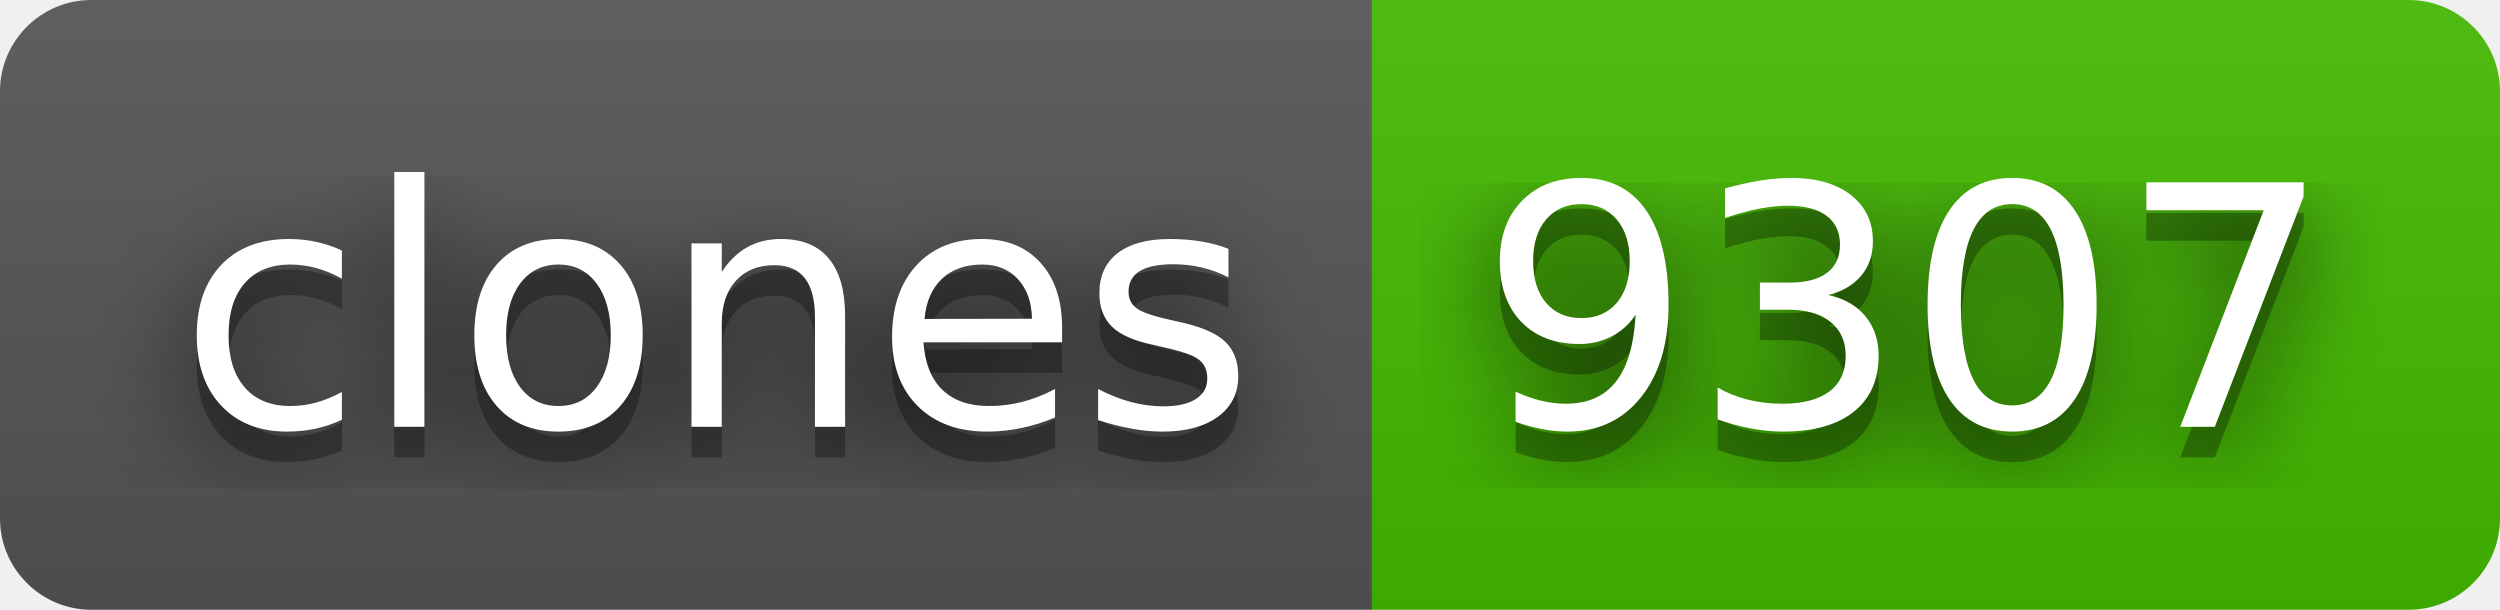
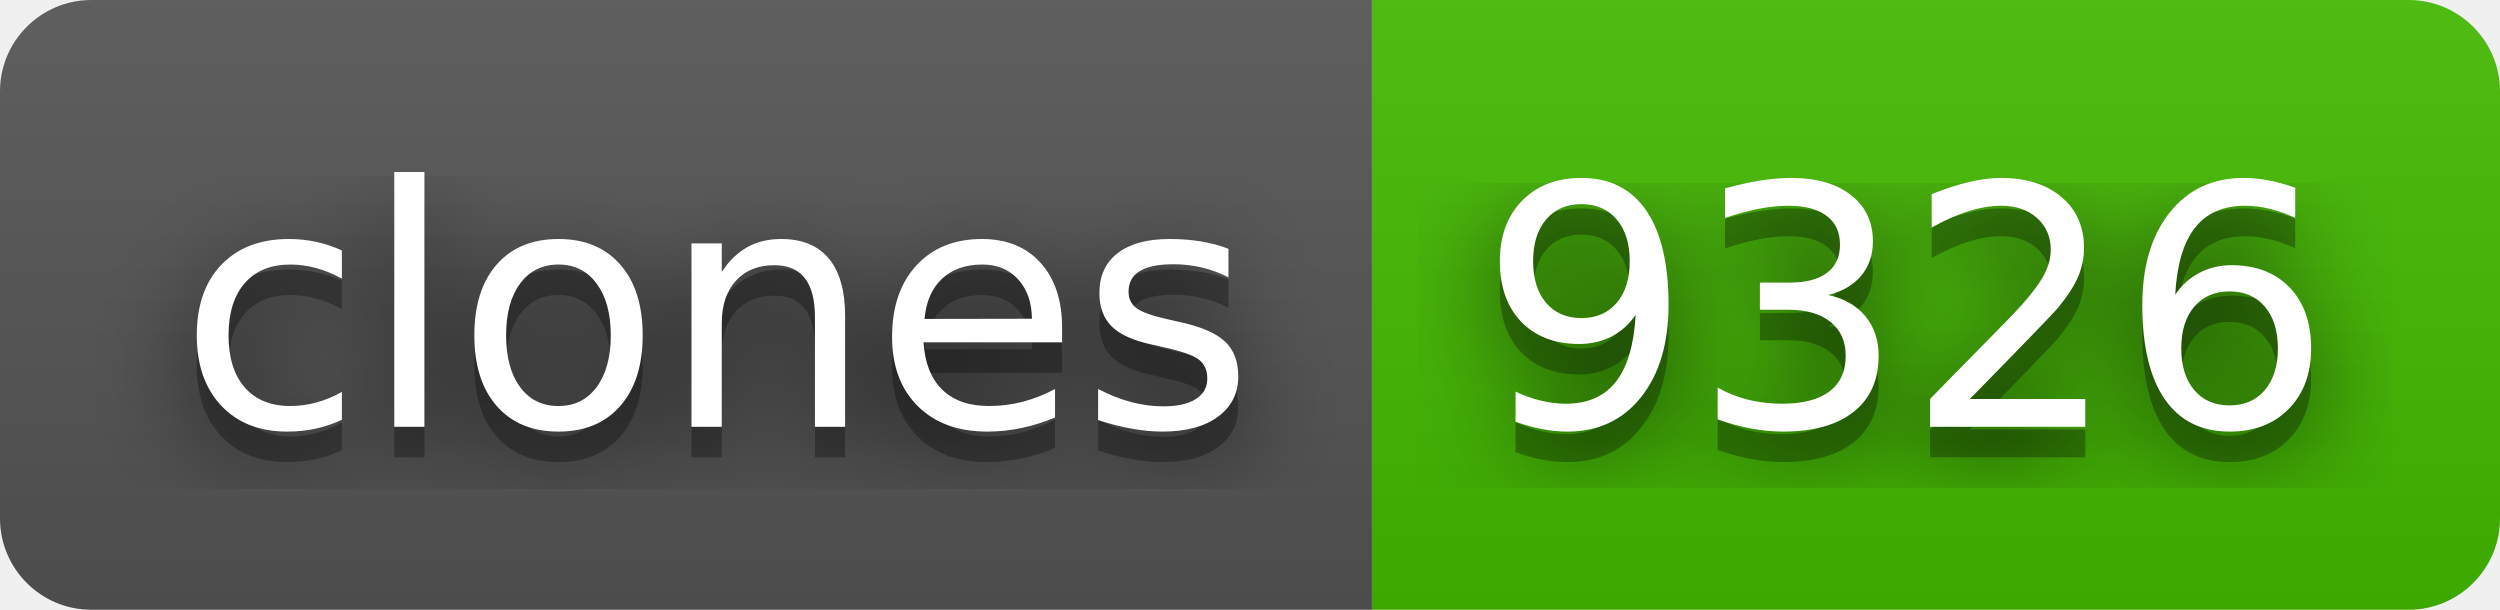
- <svg xmlns="http://www.w3.org/2000/svg" width="82" height="20" role="img" aria-label="clones: 9307">
+ <svg xmlns="http://www.w3.org/2000/svg" width="82" height="20" role="img" aria-label="clones: 9326">
  <filter id="blur">
    <feGaussianBlur stdDeviation="16" />
  </filter>
  <linearGradient id="s" x2="0" y2="100%">
    <stop offset="0" stop-color="#bbb" stop-opacity=".1" />
    <stop offset="1" stop-opacity=".1" />
  </linearGradient>
  <clipPath id="r">
    <rect width="82" height="20" rx="3" />
  </clipPath>
  <g clip-path="url(#r)">
    <rect width="45" height="20" fill="#555" />
    <rect x="45" width="37" height="20" fill="#4b0" />
    <rect width="82" height="20" fill="url(#s)" />
  </g>
  <g fill="#fff" text-anchor="middle" font-family="Verdana,Geneva,DejaVu Sans,sans-serif" text-rendering="geometricPrecision" font-size="110">
    <g transform="scale(.1)">
      <g aria-hidden="true" fill="#010101">
        <text x="235" y="150" fill-opacity=".8" filter="url(#blur)" textLength="350">clones</text>
        <text x="235" y="150" fill-opacity=".3" textLength="350">clones</text>
      </g>
      <text x="235" y="140" textLength="350">clones</text>
    </g>
    <g transform="scale(.1)">
      <g aria-hidden="true" fill="#010101">
-         <text x="625" y="150" fill-opacity=".8" filter="url(#blur)" textLength="270">9307</text>
-         <text x="625" y="150" fill-opacity=".3" textLength="270">9307</text>
+         <text x="625" y="150" fill-opacity=".8" filter="url(#blur)" textLength="270">9326</text>
+         <text x="625" y="150" fill-opacity=".3" textLength="270">9326</text>
      </g>
-       <text x="625" y="140" textLength="270">9307</text>
+       <text x="625" y="140" textLength="270">9326</text>
    </g>
  </g>
</svg>
